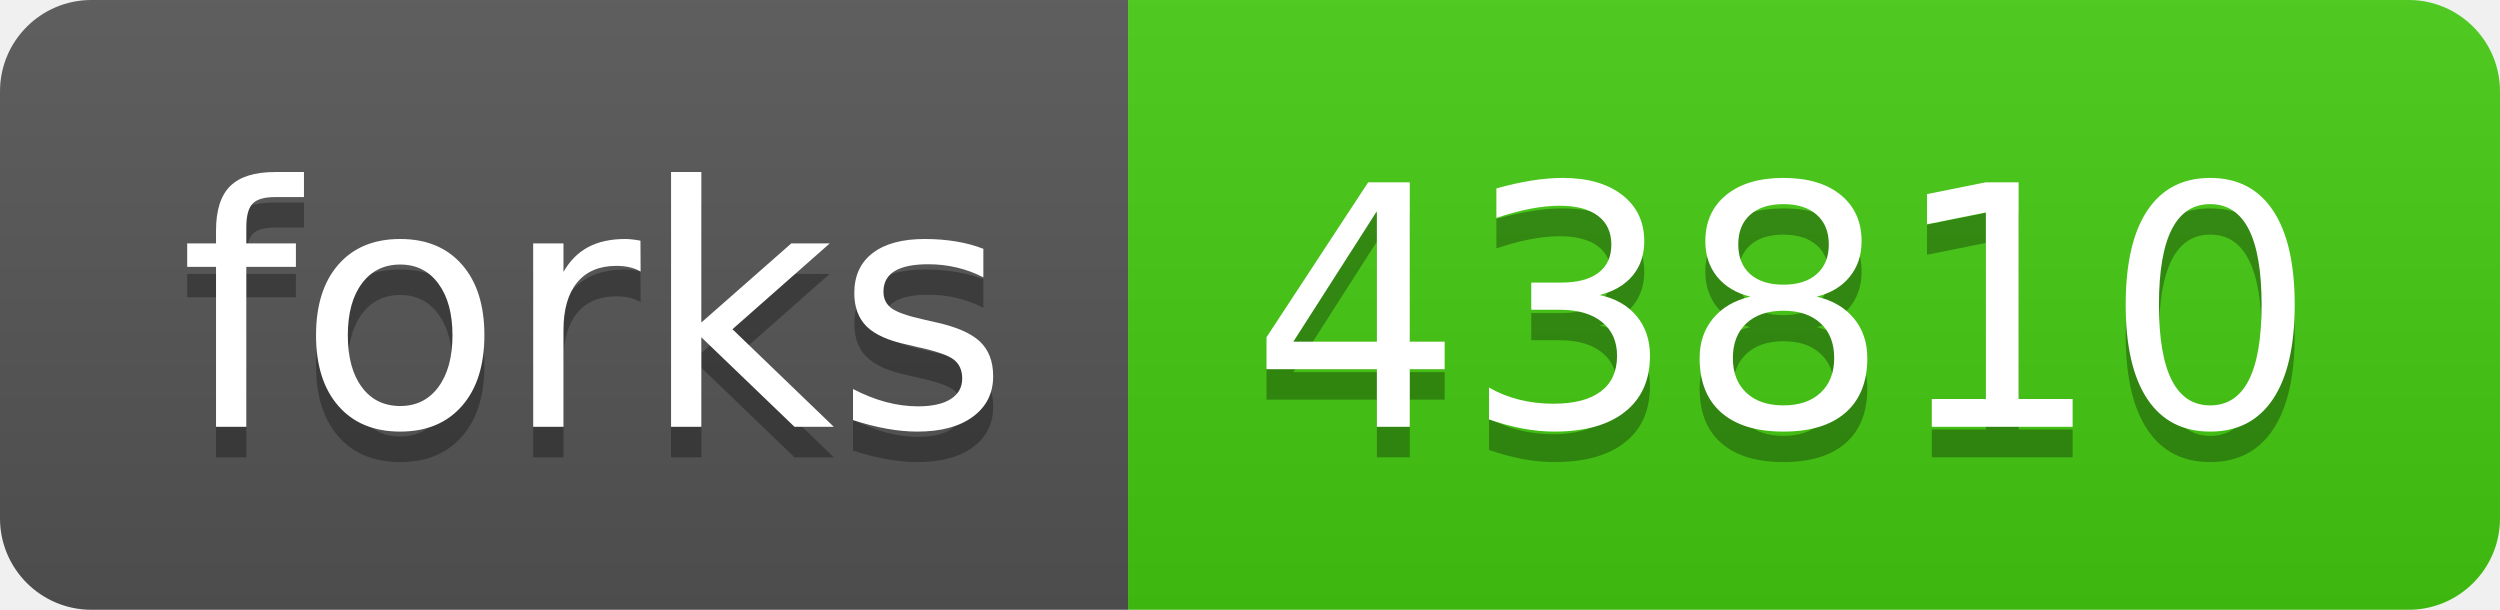
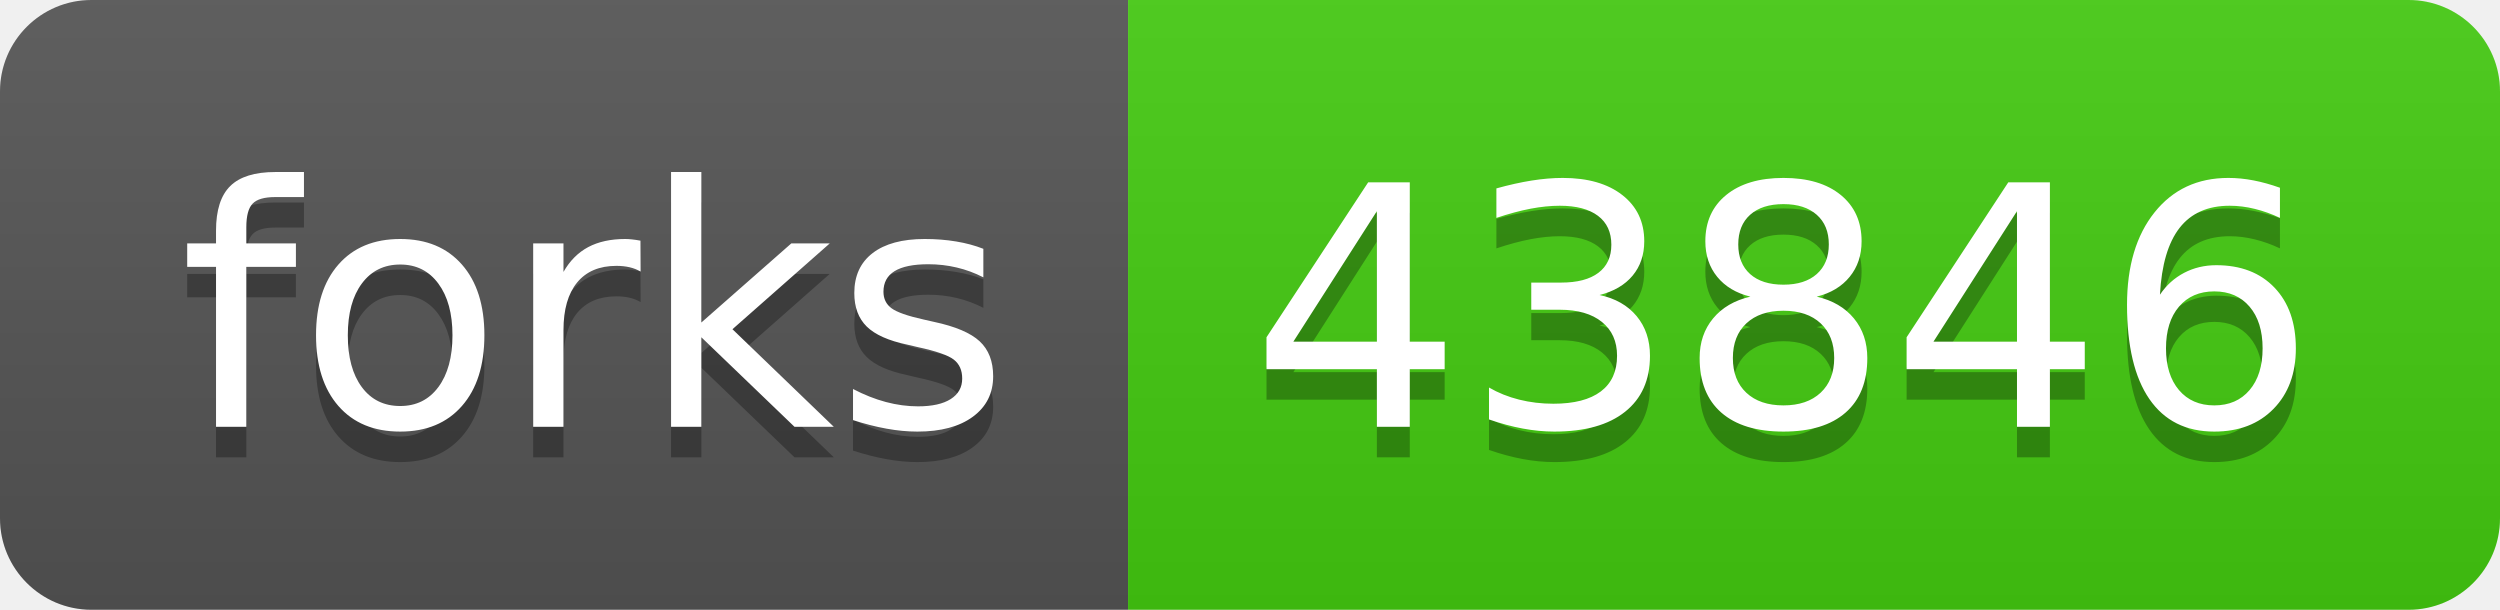
- <svg xmlns="http://www.w3.org/2000/svg" width="82" height="20" role="img" aria-label="forks: 43810">
+ <svg xmlns="http://www.w3.org/2000/svg" width="82" height="20" role="img" aria-label="forks: 43846">
  <linearGradient id="s" x2="0" y2="100%">
    <stop offset="0" stop-color="#bbb" stop-opacity=".1" />
    <stop offset="1" stop-opacity=".1" />
  </linearGradient>
  <clipPath id="r">
    <rect width="82" height="20" rx="3" fill="#fff" />
  </clipPath>
  <g clip-path="url(#r)">
    <rect width="37" height="20" fill="#555" />
    <rect x="37" width="45" height="20" fill="#4c1" />
    <rect width="82" height="20" fill="url(#s)" />
  </g>
  <g fill="#fff" text-anchor="middle" font-family="Verdana,Geneva,DejaVu Sans,sans-serif" text-rendering="geometricPrecision" font-size="110">
    <text aria-hidden="true" x="195" y="150" fill="#010101" fill-opacity=".3" transform="scale(.1)" textLength="270">forks</text>
    <text x="195" y="140" transform="scale(.1)" fill="#fff" textLength="270">forks</text>
-     <text aria-hidden="true" x="585" y="150" fill="#010101" fill-opacity=".3" transform="scale(.1)" textLength="350">43810</text>
-     <text x="585" y="140" transform="scale(.1)" fill="#fff" textLength="350">43810</text>
+     <text aria-hidden="true" x="585" y="150" fill="#010101" fill-opacity=".3" transform="scale(.1)" textLength="350">43846</text>
+     <text x="585" y="140" transform="scale(.1)" fill="#fff" textLength="350">43846</text>
  </g>
</svg>
